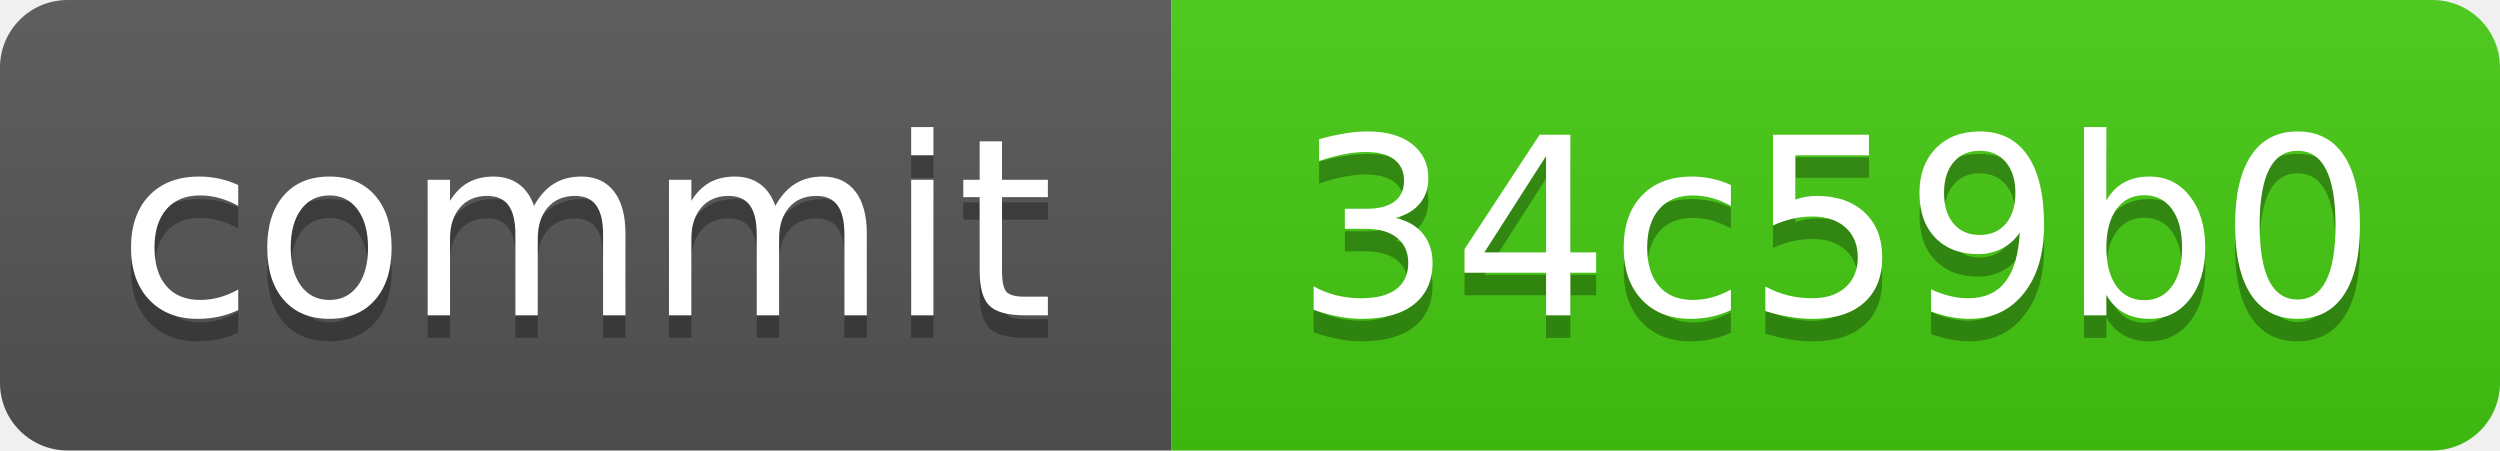
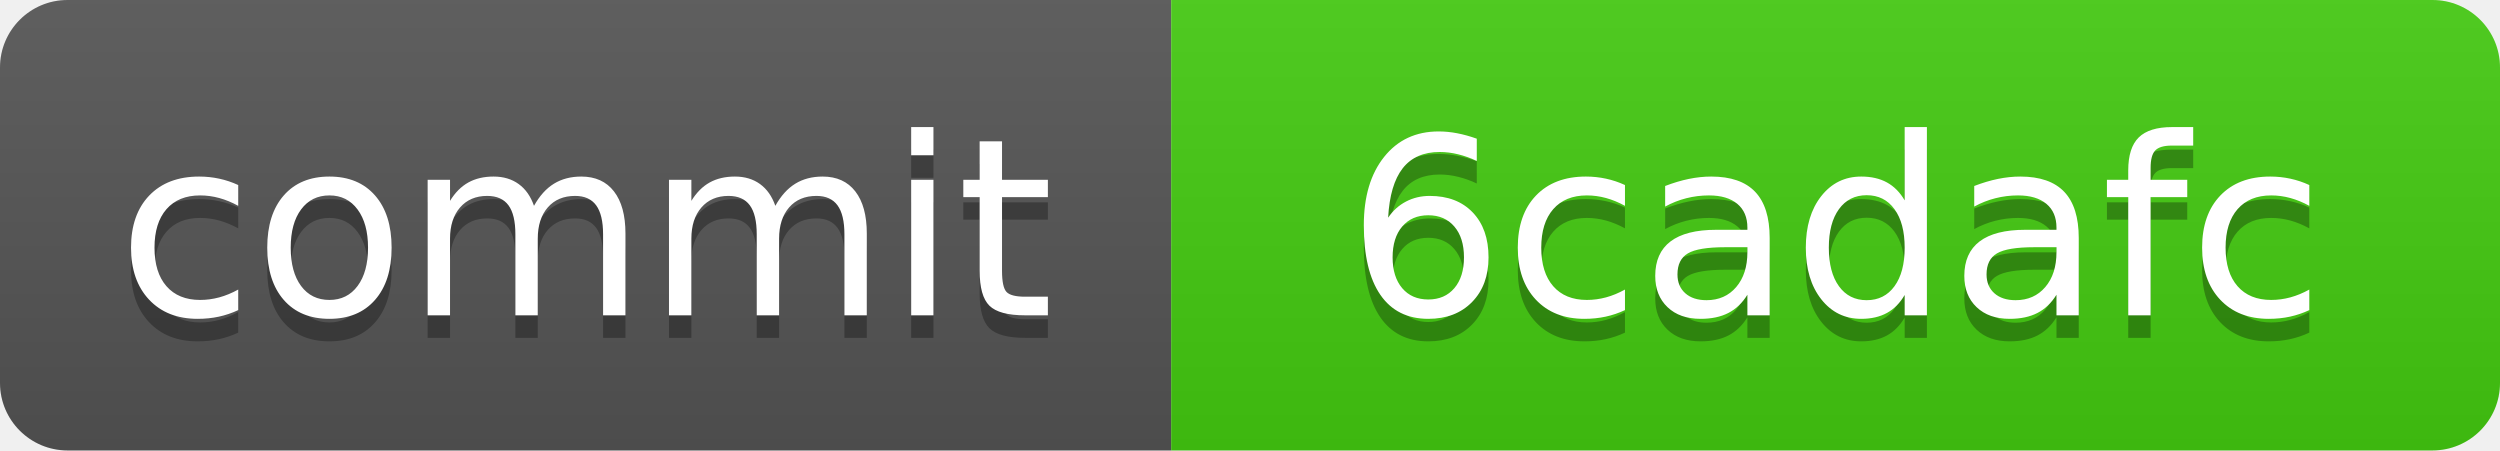
<svg xmlns="http://www.w3.org/2000/svg" xmlns:xlink="http://www.w3.org/1999/xlink" width="111" height="20" role="img">
-   <a target="_blank" xlink:href="https://github.com/symbolic-labs-pub/freedom-that-lasts/commit/34c59b0e2354a9db413e40144731135e444fac37">
+   <a target="_blank" xlink:href="https://github.com/symbolic-labs-pub/freedom-that-lasts/commit/6cadafc89398293dec7caeca1ced9e15d56e3585">
    <linearGradient id="s" x2="0" y2="100%">
      <stop offset="0" stop-color="#bbb" stop-opacity=".1" />
      <stop offset="1" stop-opacity=".1" />
    </linearGradient>
    <clipPath id="r">
      <rect width="111" height="20" rx="3" fill="#fff" />
    </clipPath>
    <g clip-path="url(#r)">
      <rect width="52" height="20" fill="#555" />
      <rect x="52" width="59" height="20" fill="#4c1" />
      <rect width="111" height="20" fill="url(#s)" />
    </g>
    <g fill="#fff" text-anchor="middle" font-family="Verdana,Geneva,DejaVu Sans,sans-serif" text-rendering="geometricPrecision" font-size="110">
      <text aria-hidden="true" x="260.0" y="150" fill="#010101" fill-opacity=".3" transform="scale(.1)" textLength="420">commit</text>
      <text x="260.0" y="140" transform="scale(.1)" fill="#fff" textLength="420">commit</text>
-       <text aria-hidden="true" x="815.0" y="150" fill="#010101" fill-opacity=".3" transform="scale(.1)" textLength="490">34c59b0</text>
-       <text x="815.0" y="140" transform="scale(.1)" fill="#fff" textLength="490">34c59b0</text>
+       <text aria-hidden="true" x="815.0" y="150" fill="#010101" fill-opacity=".3" transform="scale(.1)" textLength="490">6cadafc</text>
+       <text x="815.0" y="140" transform="scale(.1)" fill="#fff" textLength="490">6cadafc</text>
    </g>
  </a>
</svg>
